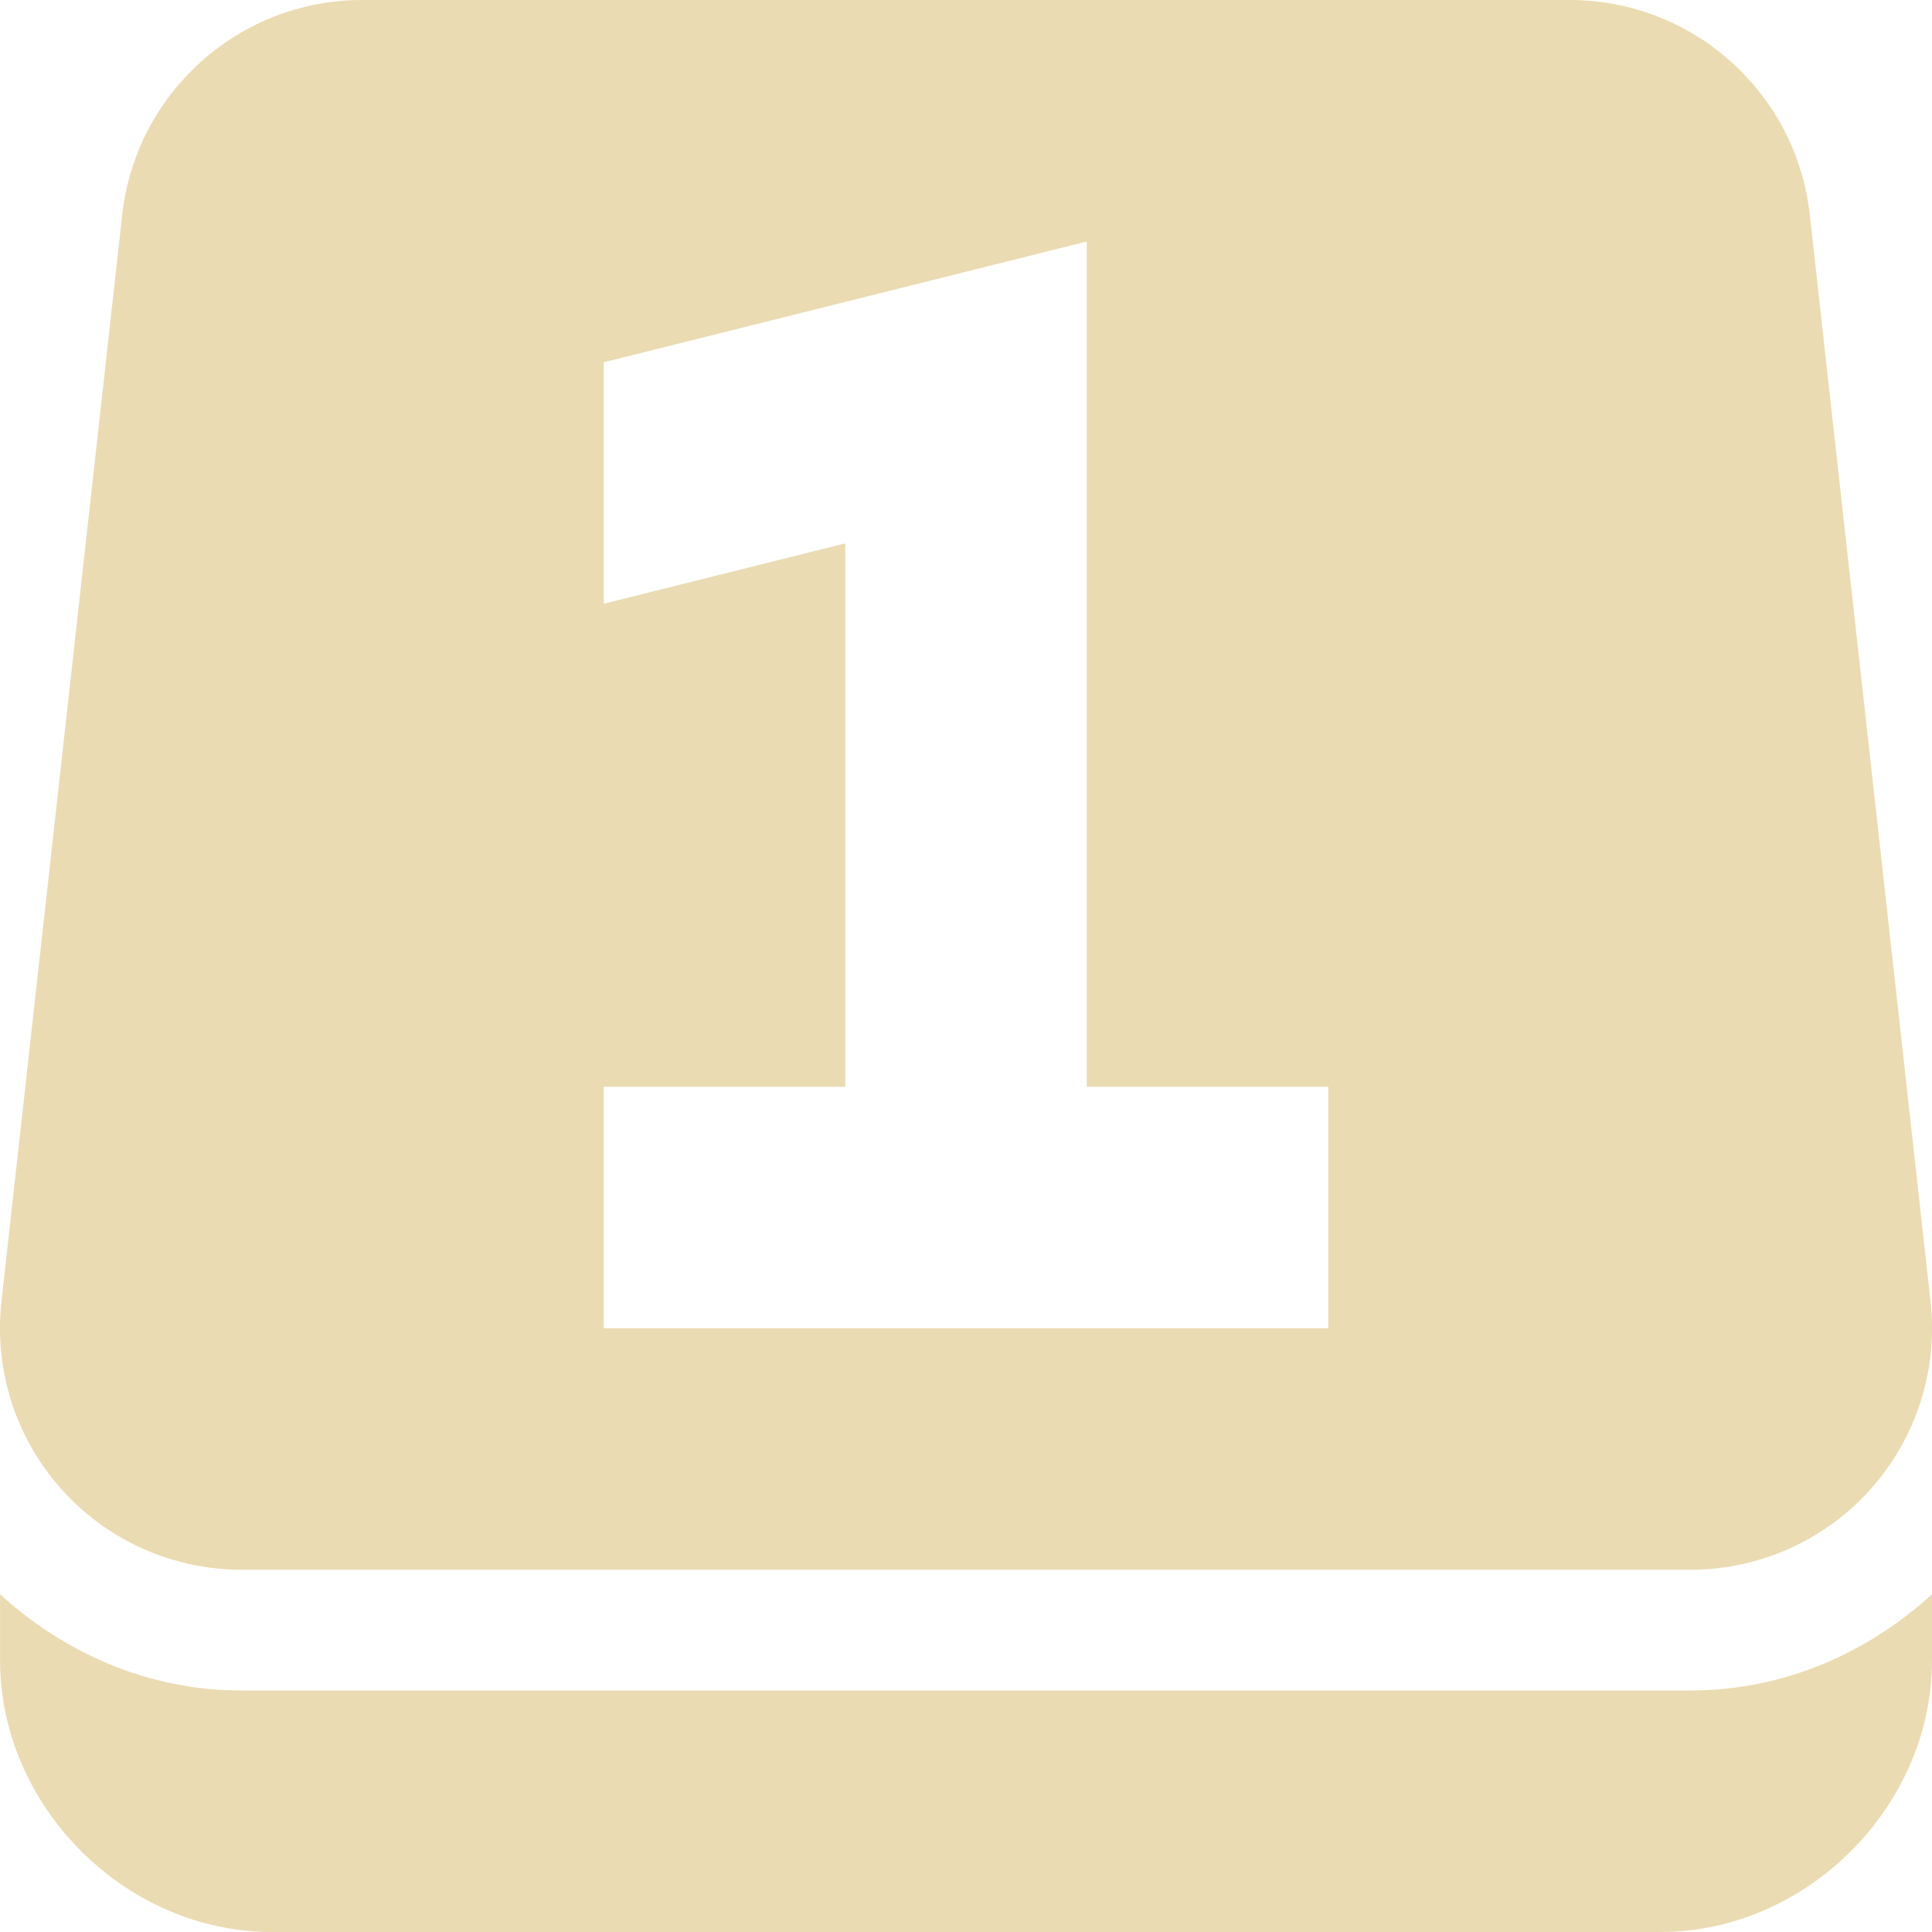
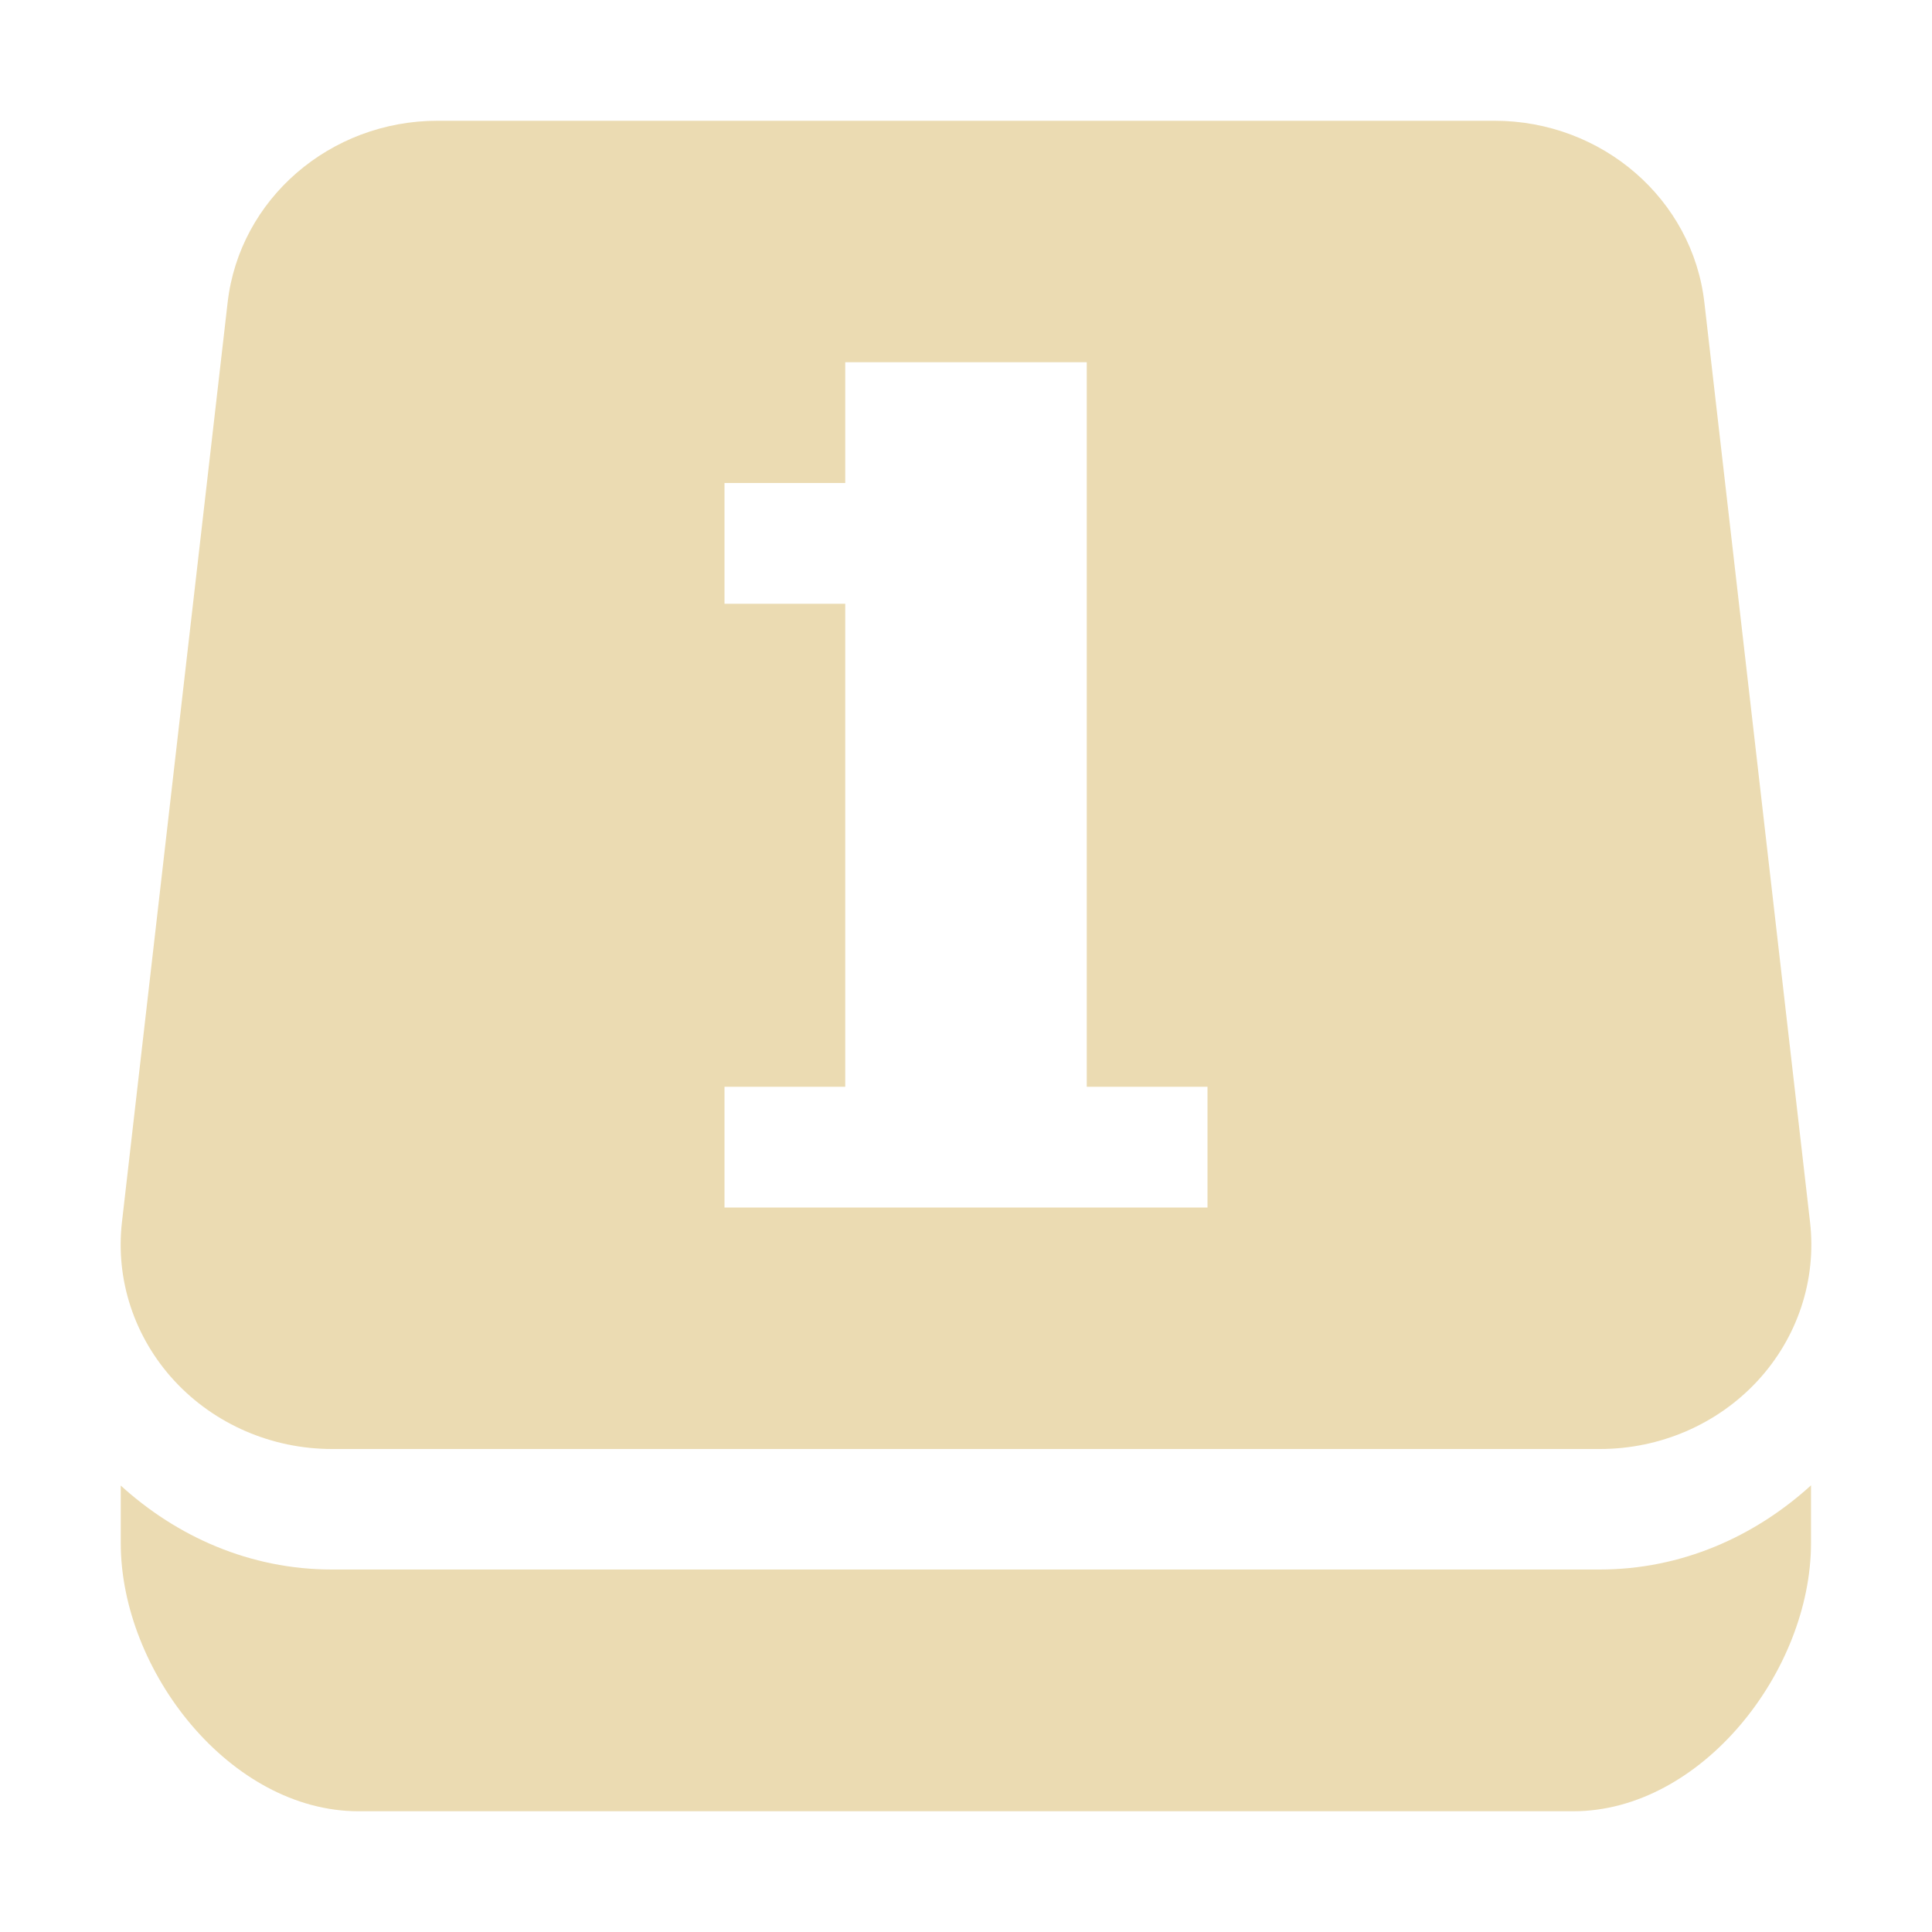
<svg xmlns="http://www.w3.org/2000/svg" width="16" height="16" version="1.1">
-   <g>
-     <path style="fill:#ebdbb2" d="M 3,0 A 2,2 0 0 0 1.012,1.779 L 0.012,10.779 A 2,2 0 0 0 2,13 H 14 A 2,2 0 0 0 15.988,10.779 L 14.988,1.779 A 2,2 0 0 0 13,0 Z M 9,2 V 4 9 H 11 V 11 H 5 V 9 H 7 V 4.5 L 5,5 V 3 Z" />
-     <path style="fill:#ebdbb2" d="M 5.2738e-4,13.203 V 13.75 C 5.2738e-4,14.962 1.039,16 2.25,16 H 13.75 C 14.962,16 16,14.962 16,13.75 V 13.203 C 15.468,13.688 14.775,14 14,14 H 2 C 1.226,14 0.532,13.688 5.2738e-4,13.203 Z" />
-   </g>
+   <defs>
+     <style id="current-color-scheme" type="text/css">.ColorScheme-Text { color:#ebdbb2; } .ColorScheme-Highlight { color:#458588; } .ColorScheme-NeutralText { color:#fe8019; } .ColorScheme-PositiveText { color:#689d6a; } .ColorScheme-NegativeText { color:#fb4934; }</style>
+   </defs>
+   <path class="ColorScheme-Text" d="m3.625 1a1.75 1.692 0 0 0-1.74 1.506l-0.875 7.615a1.75 1.692 0 0 0 1.74 1.879h10.5a1.75 1.692 0 0 0 1.74-1.879l-0.875-7.615a1.75 1.692 0 0 0-1.74-1.506h-8.75zm3.375 2h2v6h1v1h-4v-1h1v-4h-1v-1h1v-1zm-6 9.301v0.478c0 1.06 0.908 2.221 1.969 2.221h10.06c1.06 0 1.969-1.16 1.969-2.221v-0.478c-0.466 0.424-1.072 0.697-1.75 0.697h-10.5c-0.678 0-1.285-0.273-1.75-0.697z" fill="currentColor" />
</svg>
